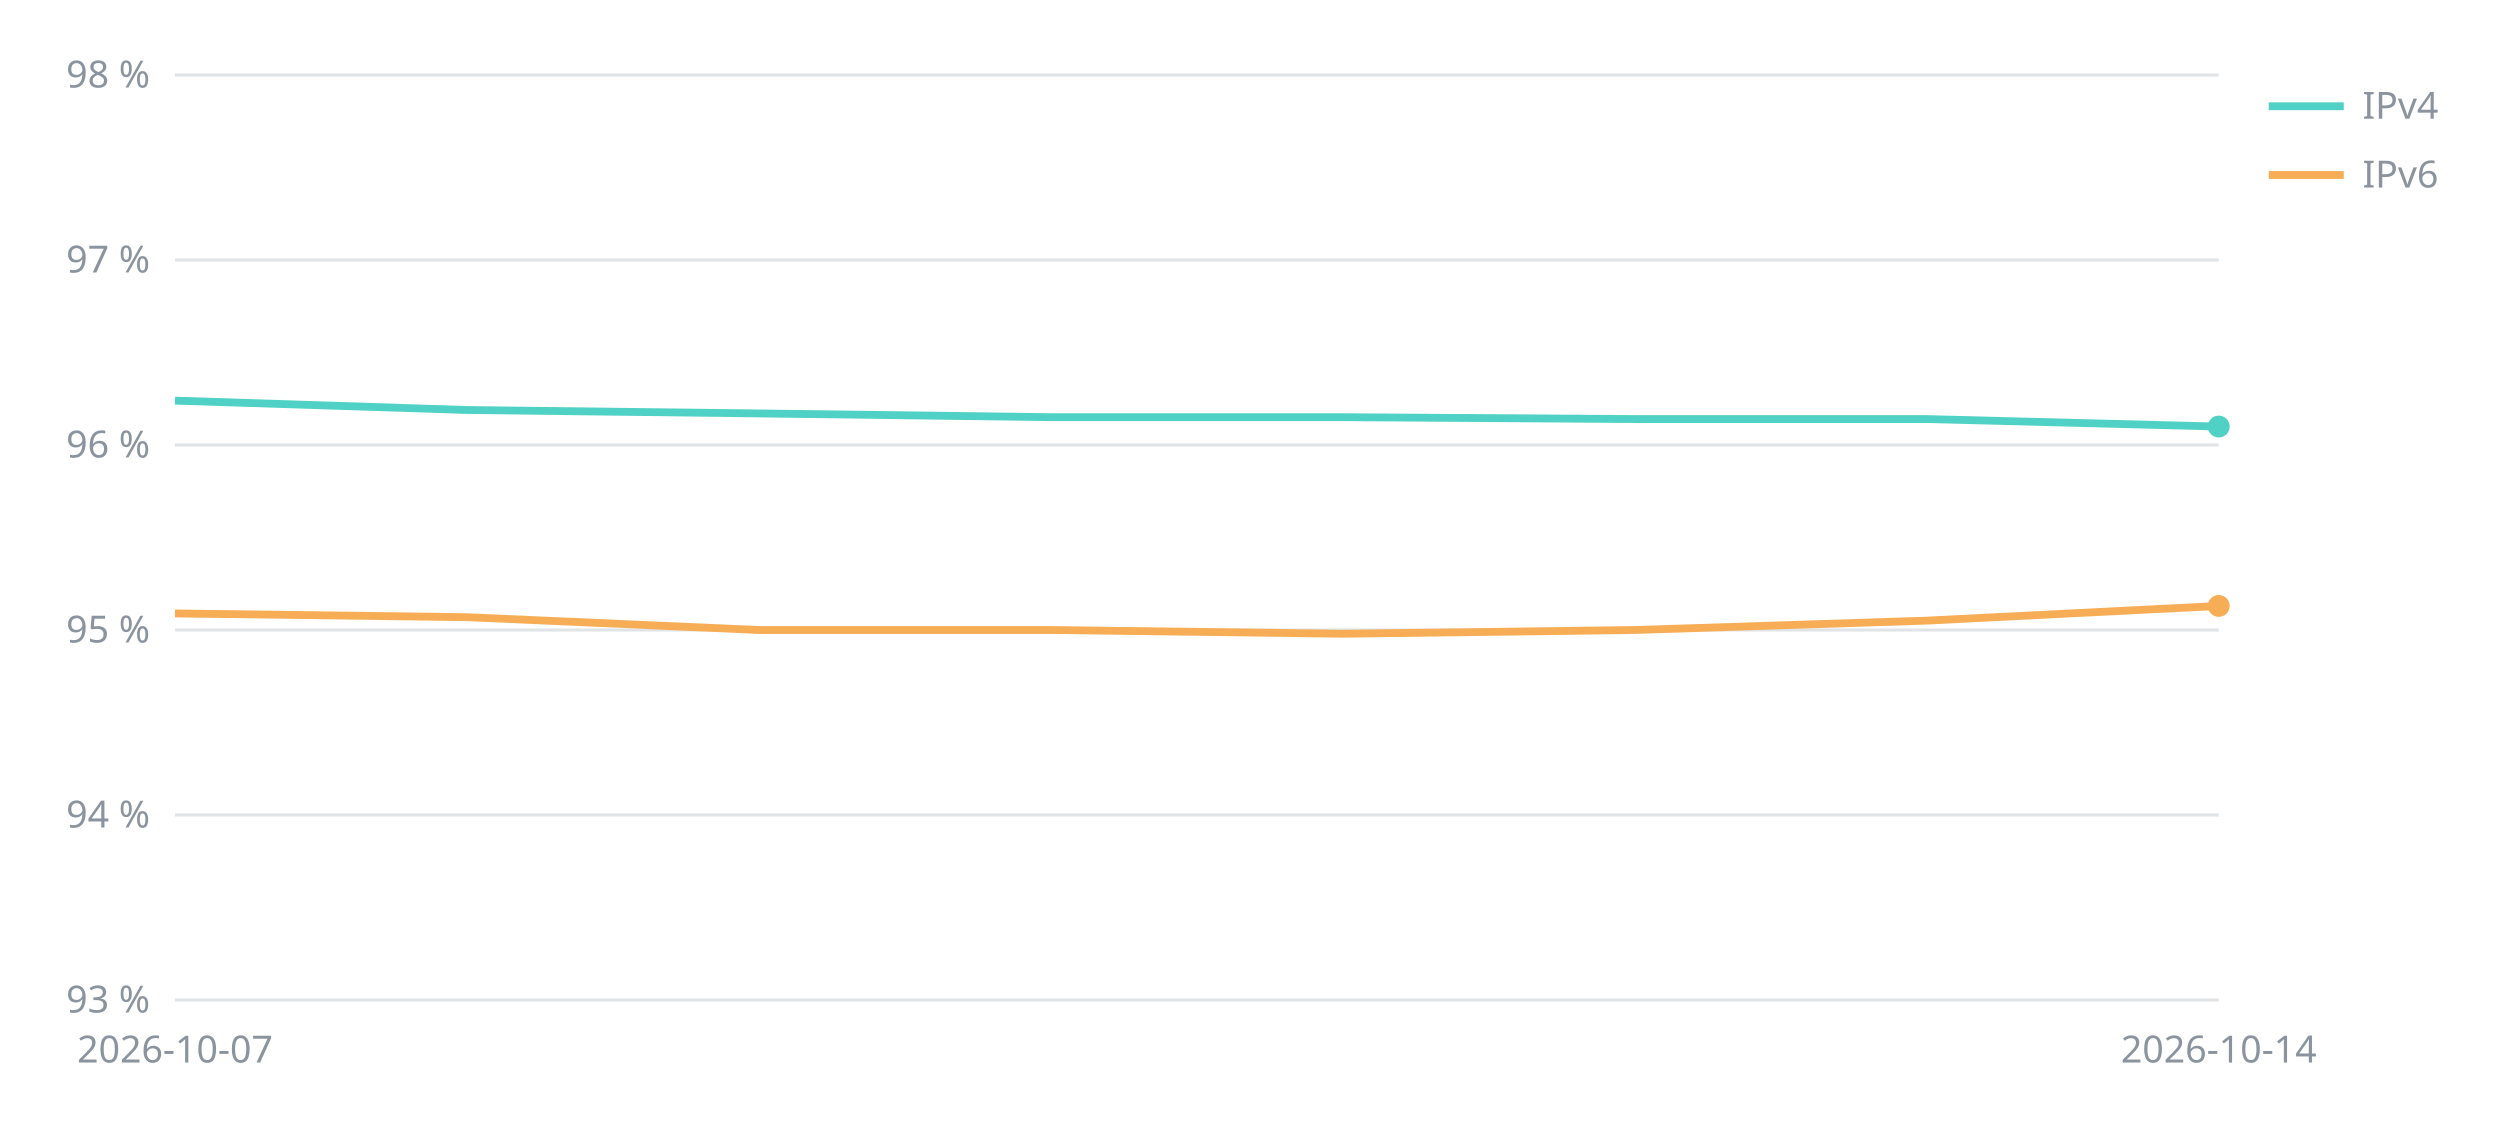
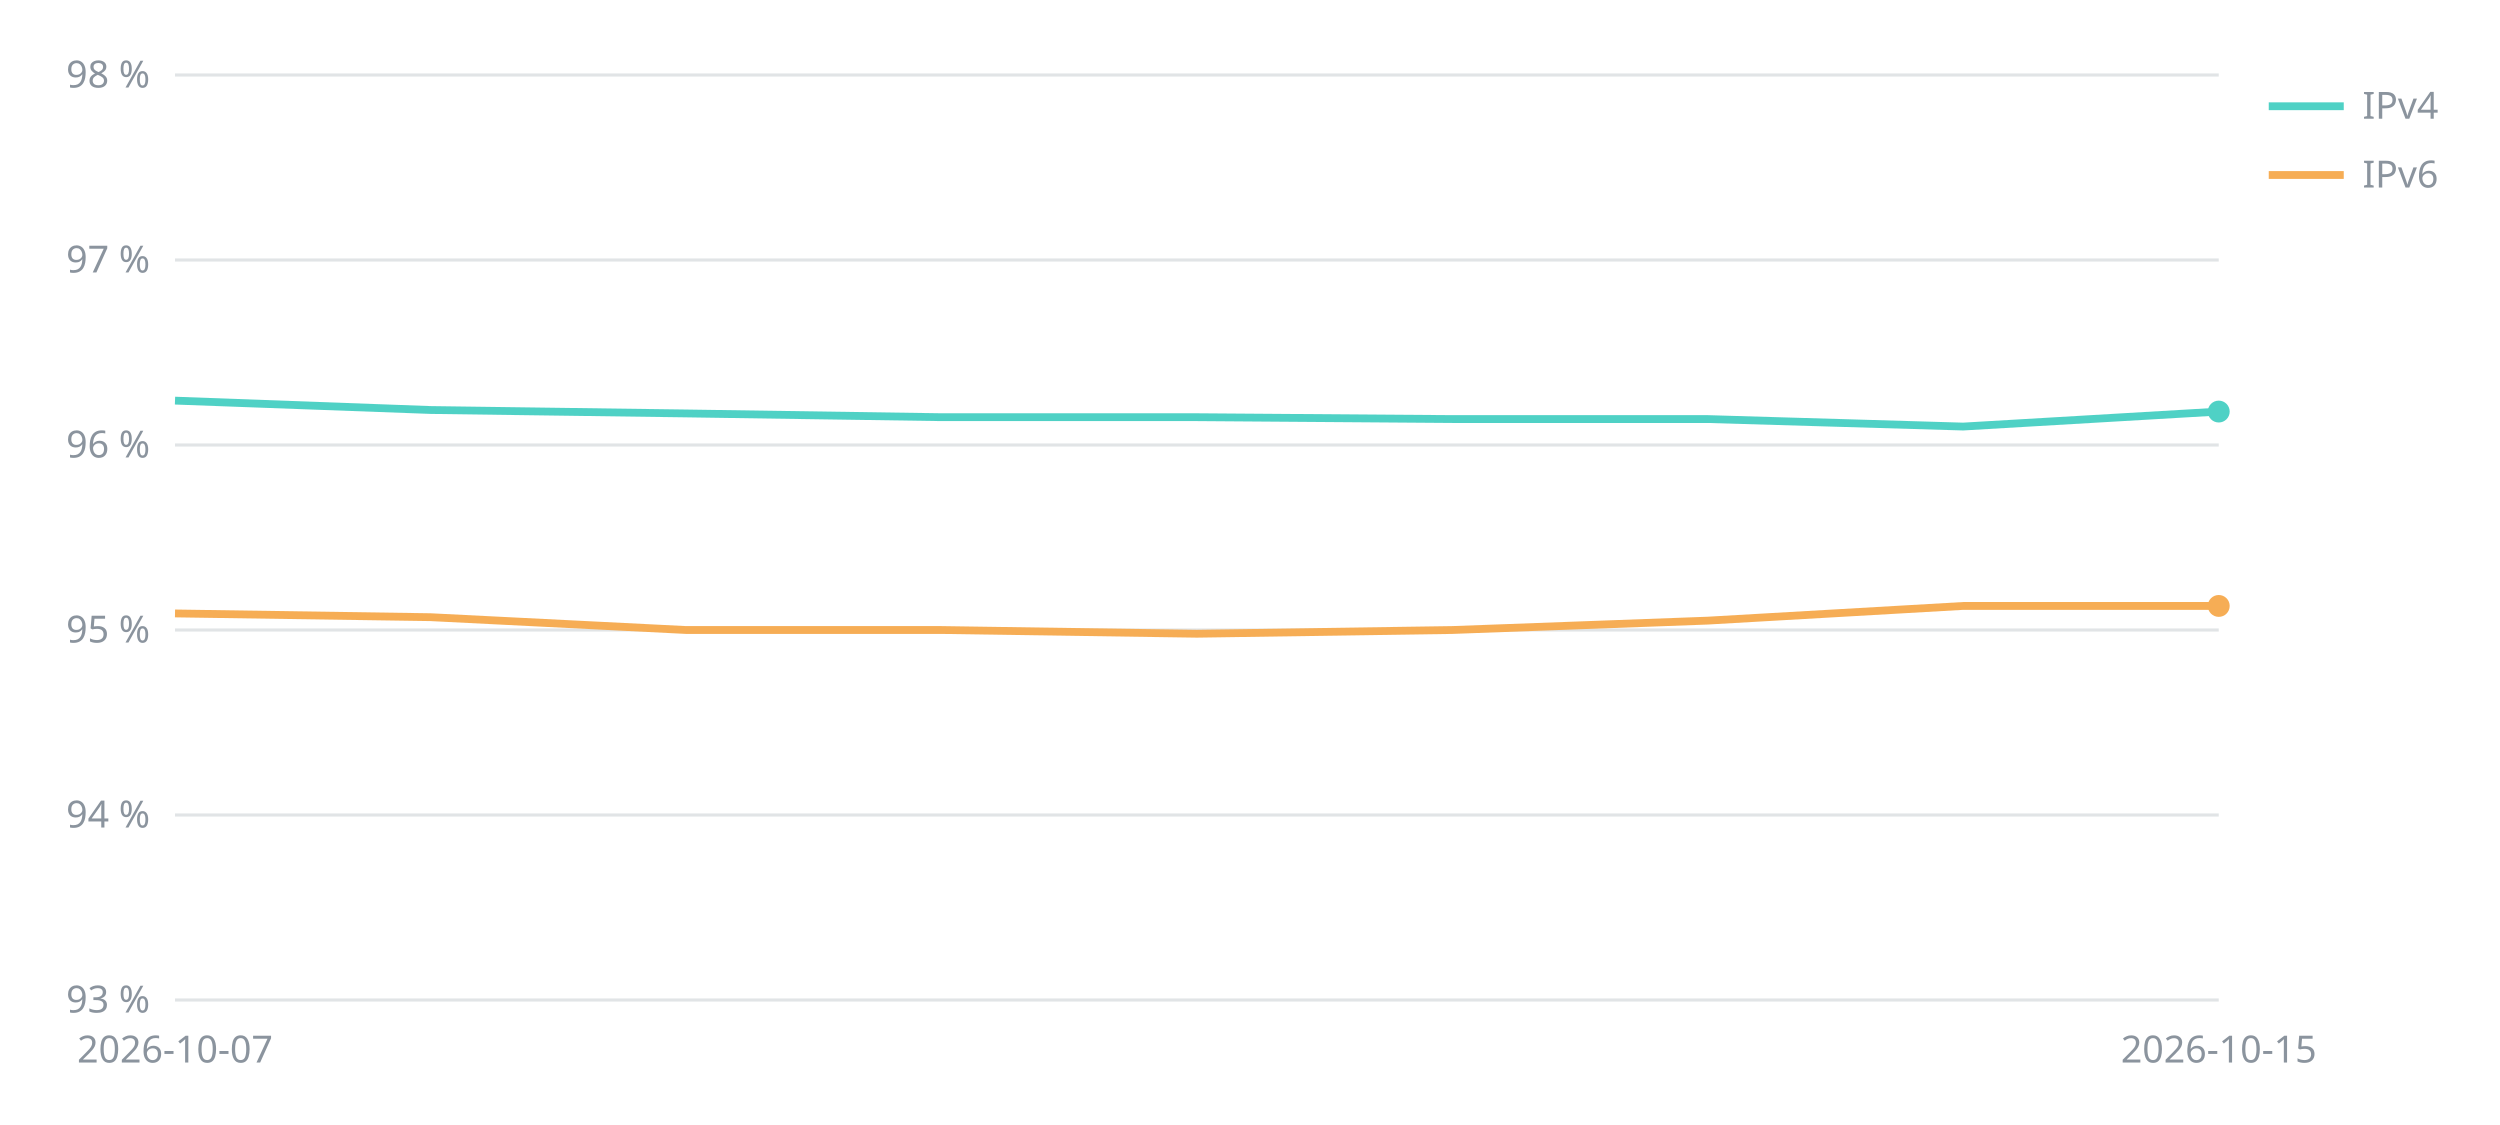
<svg xmlns="http://www.w3.org/2000/svg" viewBox="0 0 800 360" width="800" height="360" font-family="sans-serif" font-size="12" fill="#8b949e">
  <line x1="56" x2="710" y1="320.0" y2="320.0" stroke="#8b949e" stroke-opacity="0.25" />
  <text x="48" y="324.0" text-anchor="end">93 %</text>
  <line x1="56" x2="710" y1="260.8" y2="260.8" stroke="#8b949e" stroke-opacity="0.25" />
  <text x="48" y="264.8" text-anchor="end">94 %</text>
  <line x1="56" x2="710" y1="201.6" y2="201.6" stroke="#8b949e" stroke-opacity="0.25" />
  <text x="48" y="205.6" text-anchor="end">95 %</text>
  <line x1="56" x2="710" y1="142.4" y2="142.4" stroke="#8b949e" stroke-opacity="0.25" />
  <text x="48" y="146.4" text-anchor="end">96 %</text>
  <line x1="56" x2="710" y1="83.2" y2="83.2" stroke="#8b949e" stroke-opacity="0.25" />
  <text x="48" y="87.2" text-anchor="end">97 %</text>
  <line x1="56" x2="710" y1="24.0" y2="24.0" stroke="#8b949e" stroke-opacity="0.25" />
  <text x="48" y="28.0" text-anchor="end">98 %</text>
  <text x="56.0" y="340" text-anchor="middle">2026-10-07</text>
-   <text x="710.0" y="340" text-anchor="middle">2026-10-14</text>
-   <polyline points="56.0,128.2 149.4,131.2 242.9,132.3 336.3,133.5 429.7,133.5 523.1,134.1 616.6,134.1 710.0,136.5" fill="none" stroke="#4fd1c5" stroke-width="2.5" />
-   <circle cx="710.0" cy="136.5" r="3.5" fill="#4fd1c5" />
+   <text x="710.0" y="340" text-anchor="middle">2026-10-15</text>
+   <polyline points="56.0,128.2 137.8,131.2 219.5,132.3 301.2,133.5 383.0,133.5 464.8,134.1 546.5,134.1 628.2,136.5 710.0,131.7" fill="none" stroke="#4fd1c5" stroke-width="2.5" />
+   <circle cx="710.0" cy="131.7" r="3.5" fill="#4fd1c5" />
  <line x1="726" x2="750" y1="34" y2="34" stroke="#4fd1c5" stroke-width="2.5" />
  <text x="756" y="38">IPv4</text>
-   <polyline points="56.0,196.3 149.4,197.5 242.9,201.6 336.3,201.6 429.7,202.8 523.1,201.6 616.6,198.6 710.0,193.9" fill="none" stroke="#f6ad55" stroke-width="2.5" />
+   <polyline points="56.0,196.3 137.8,197.5 219.5,201.6 301.2,201.6 383.0,202.8 464.8,201.6 546.5,198.6 628.2,193.9 710.0,193.9" fill="none" stroke="#f6ad55" stroke-width="2.5" />
  <circle cx="710.0" cy="193.9" r="3.5" fill="#f6ad55" />
  <line x1="726" x2="750" y1="56" y2="56" stroke="#f6ad55" stroke-width="2.5" />
  <text x="756" y="60">IPv6</text>
</svg>
